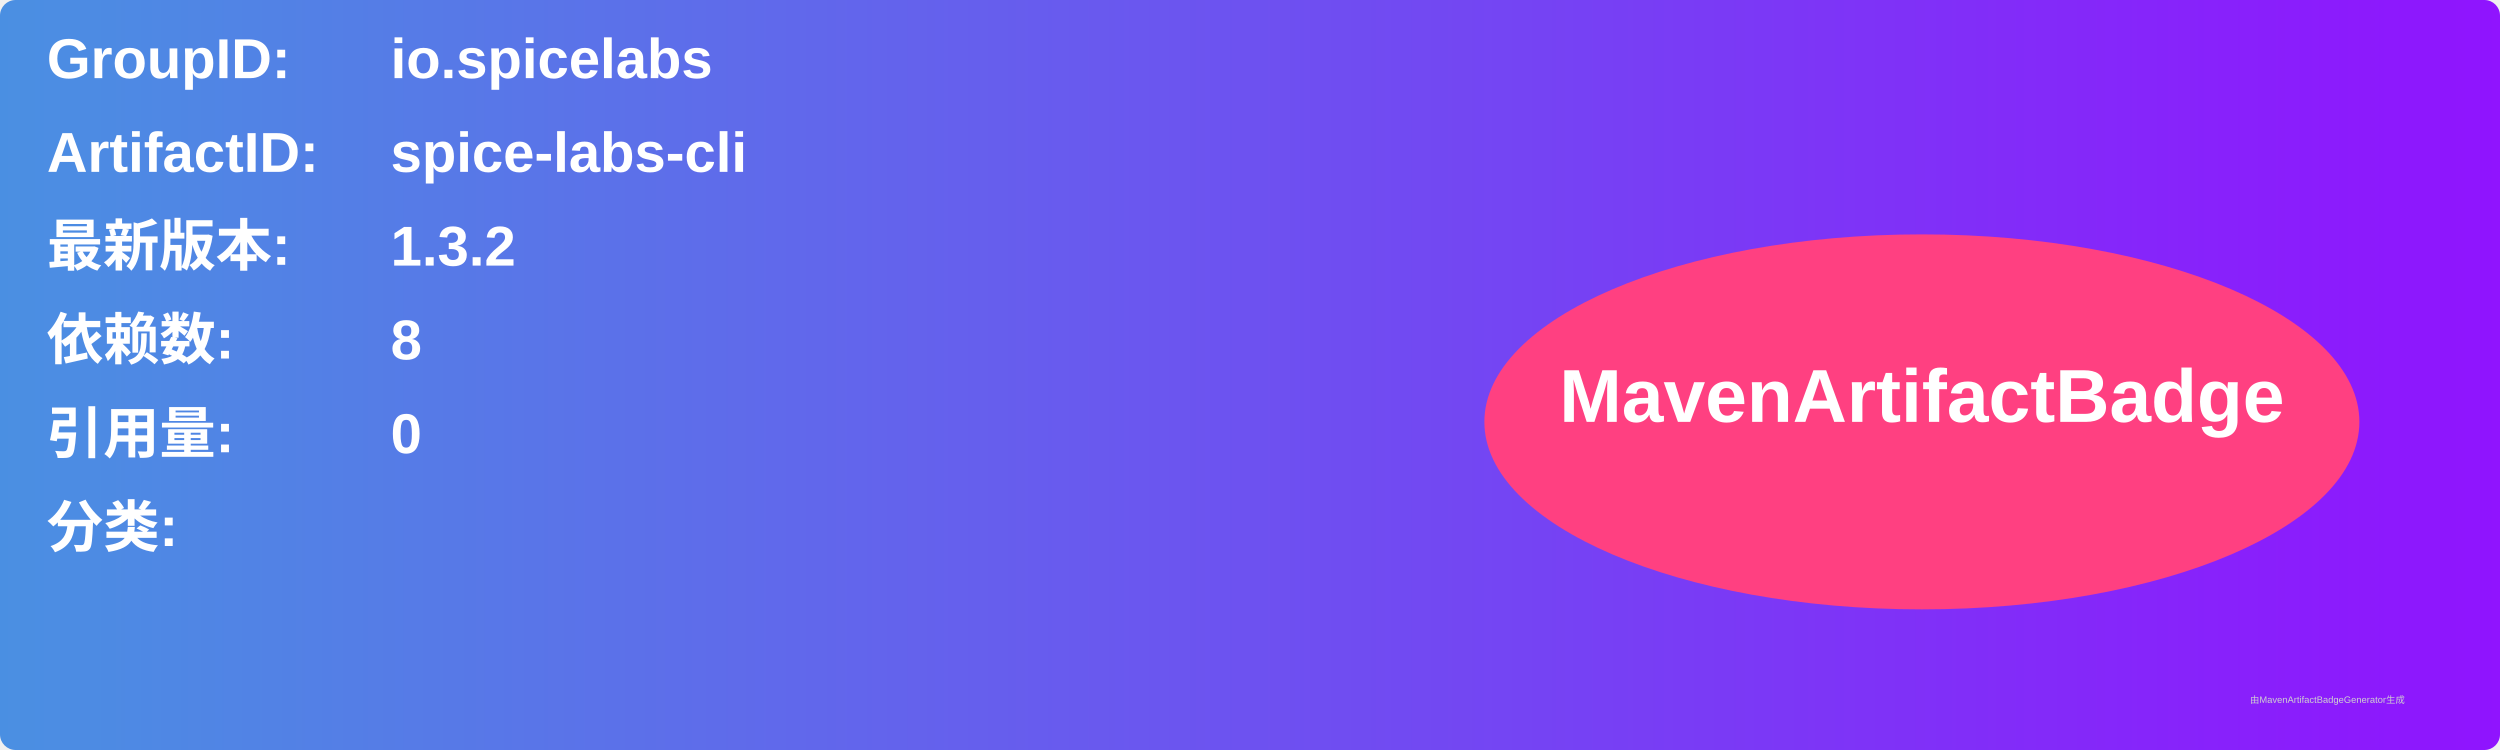
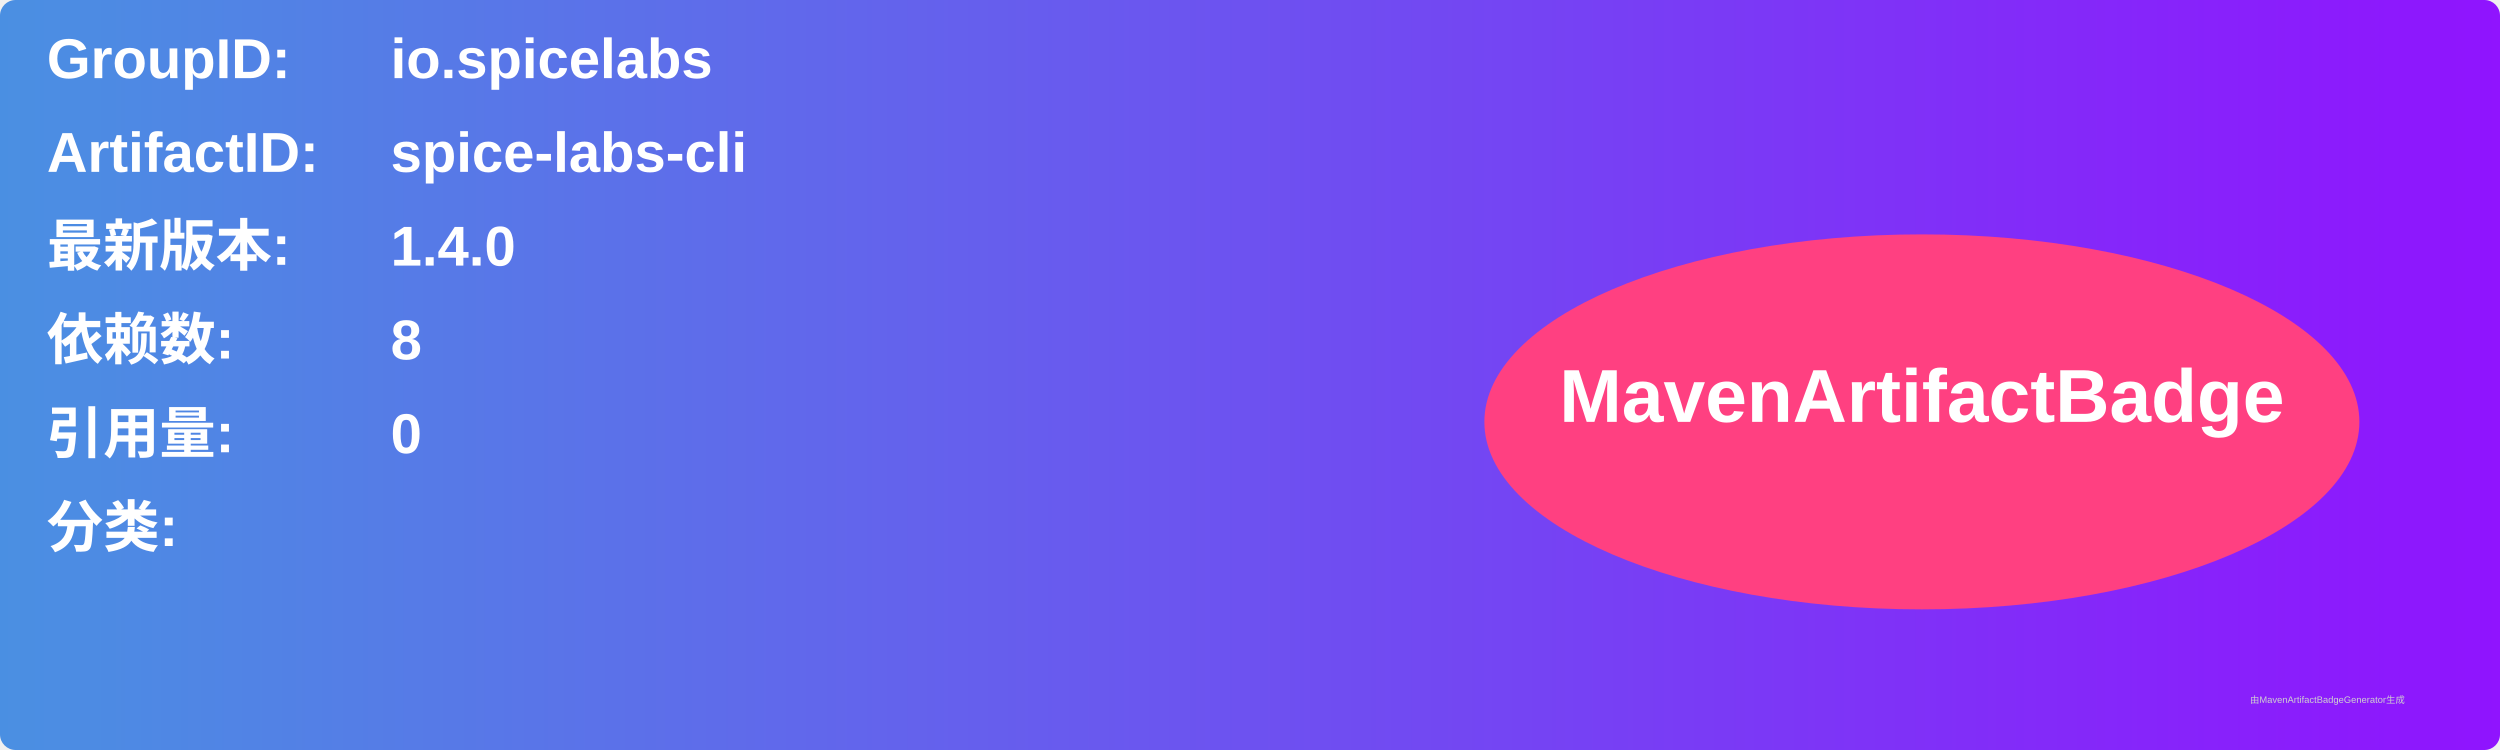
<svg xmlns="http://www.w3.org/2000/svg" width="800" height="240" viewBox="0 0 800 240">
  <linearGradient id="grad" x1="0%" y1="0%" x2="100%" y2="0%">
    <stop offset="0%" stop-color="#4a90e2" />
    <stop offset="100%" stop-color="#9013fe" />
  </linearGradient>
  <rect width="100%" height="100%" rx="5" ry="5" fill="url(#grad)" />
  <g transform="translate(15, 15)">
    <text x="0" y="10" font-family="Arial" font-size="18" fill="white" font-weight="bold" width="260">GroupID:</text>
    <text x="110" y="10" font-family="Arial" font-size="18" fill="white" font-weight="bold" width="460">io.spicelabs</text>
    <text x="0" y="40" font-family="Arial" font-size="18" fill="white" font-weight="bold" width="260">ArtifactID:</text>
    <text x="110" y="40" font-family="Arial" font-size="18" fill="white" font-weight="bold" width="460">spice-labs-cli</text>
    <text x="0" y="70" font-family="Arial" font-size="18" fill="white" font-weight="bold">最新版本:</text>
    <text x="110" y="70" font-family="Arial" font-size="18" fill="white" font-weight="bold">
-       <tspan font-weight="bold">1.3.2</tspan>
+       <tspan font-weight="bold">1.4.0</tspan>
    </text>
    <text x="0" y="100" font-family="Arial" font-size="18" fill="white" font-weight="bold">依赖数: </text>
    <text x="110" y="100" font-family="Arial" font-size="18" fill="white">
      <tspan font-weight="bold">8</tspan>
    </text>
    <text x="0" y="130" font-family="Arial" font-size="18" fill="white" font-weight="bold">引用量: </text>
    <text x="110" y="130" font-family="Arial" font-size="18" fill="white">
      <tspan font-weight="bold">0</tspan>
    </text>
    <text x="0" y="160" font-family="Arial" font-size="18" fill="white" font-weight="bold">分类:</text>
    <text x="10" y="190" font-family="Arial" font-size="10" fill="white">
      <tspan font-weight="bold" />
    </text>
    <ellipse cx="600" cy="120" rx="140" ry="60" fill="#ff4081" />
    <text x="600" y="120" text-anchor="middle" font-family="Arial" font-size="24" fill="white" font-weight="bold">MavenArtifactBadge</text>
  </g>
  <text x="720" y="225" font-family="Arial" font-size="3" fill="#d0d0d0">由MavenArtifactBadgeGenerator生成</text>
</svg>
